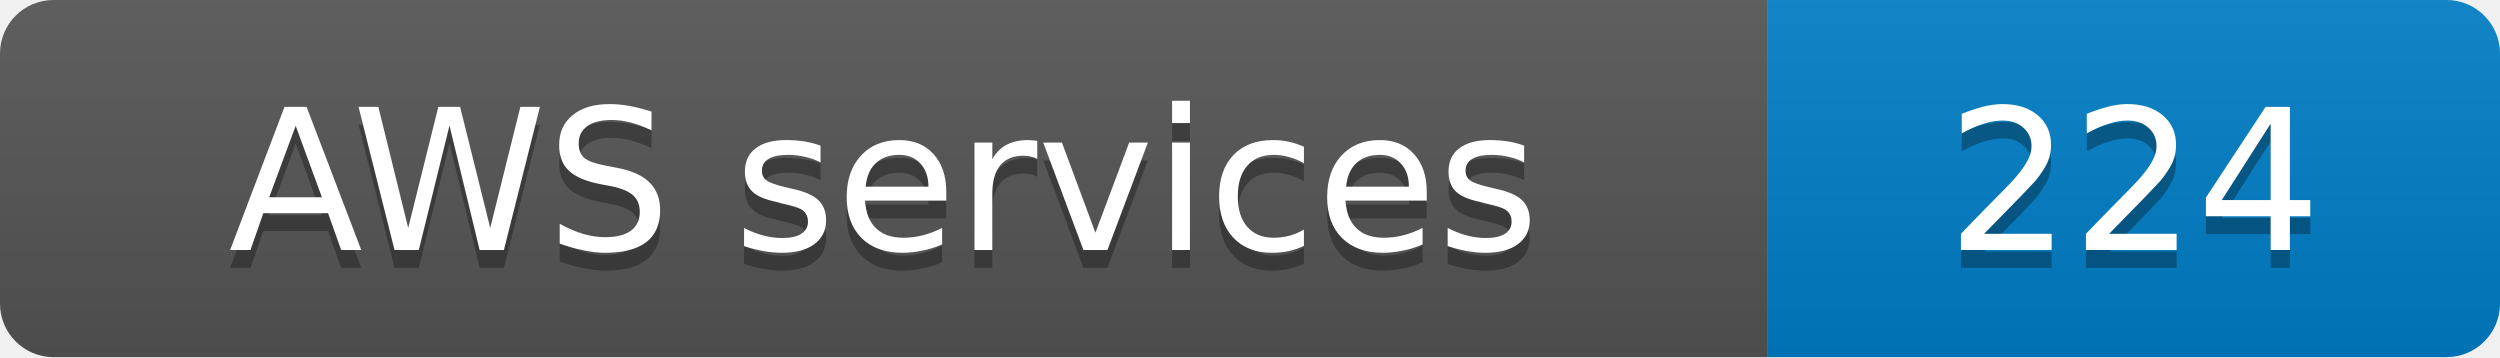
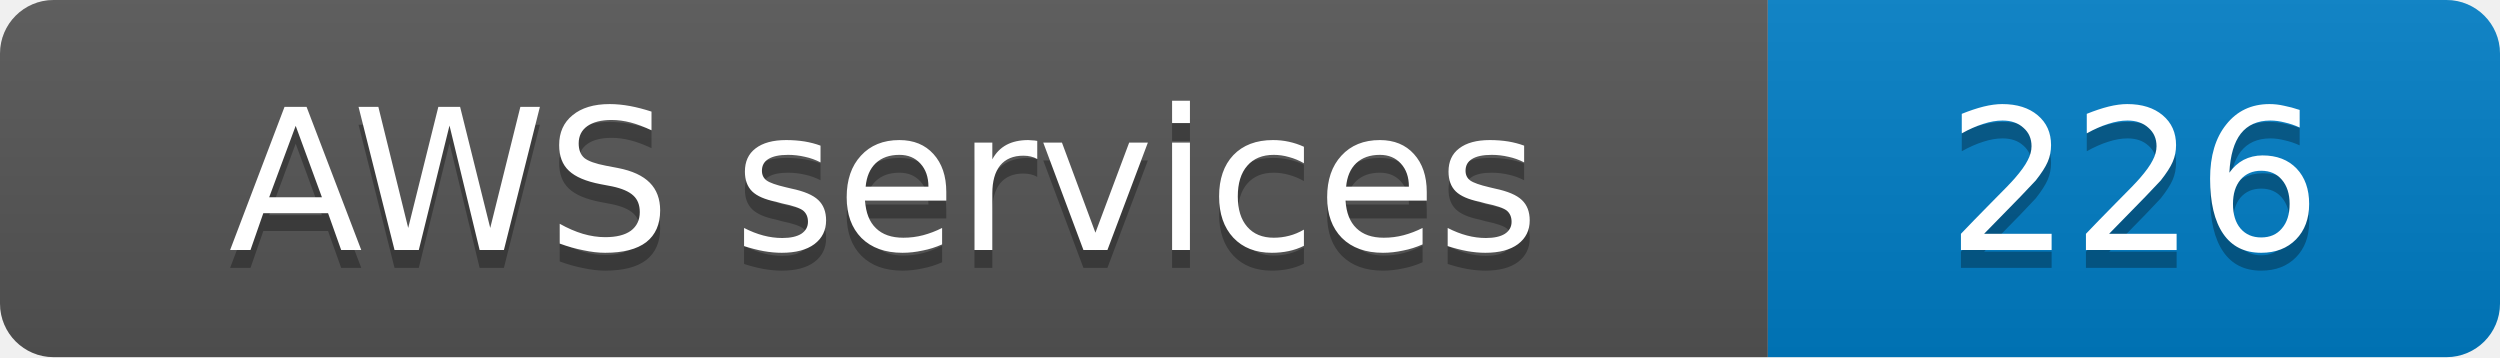
- <svg xmlns="http://www.w3.org/2000/svg" width="140" height="20" role="img" aria-label="AWS services: 224">
+ <svg xmlns="http://www.w3.org/2000/svg" width="140" height="20" role="img" aria-label="AWS services: 226">
  <linearGradient id="s" x2="0" y2="100%">
    <stop offset="0" stop-color="#bbb" stop-opacity=".1" />
    <stop offset="1" stop-opacity=".1" />
  </linearGradient>
  <clipPath id="r">
    <rect width="140" height="20" rx="3" fill="#fff" />
  </clipPath>
  <g clip-path="url(#r)">
    <rect width="99" height="20" fill="#555" />
    <rect x="99" width="41" height="20" fill="#007ec6" />
    <rect width="140" height="20" fill="url(#s)" />
  </g>
  <g fill="#fff" text-anchor="middle" font-family="Verdana,Geneva,DejaVu Sans,sans-serif" font-size="11">
    <text x="49.5" y="15" fill="#010101" fill-opacity=".3">AWS services</text>
    <text x="49.5" y="14">AWS services</text>
-     <text x="119.5" y="15" fill="#010101" fill-opacity=".3">224</text>
-     <text x="119.5" y="14">224</text>
+     <text x="119.5" y="15" fill="#010101" fill-opacity=".3">226</text>
+     <text x="119.5" y="14">226</text>
  </g>
</svg>
